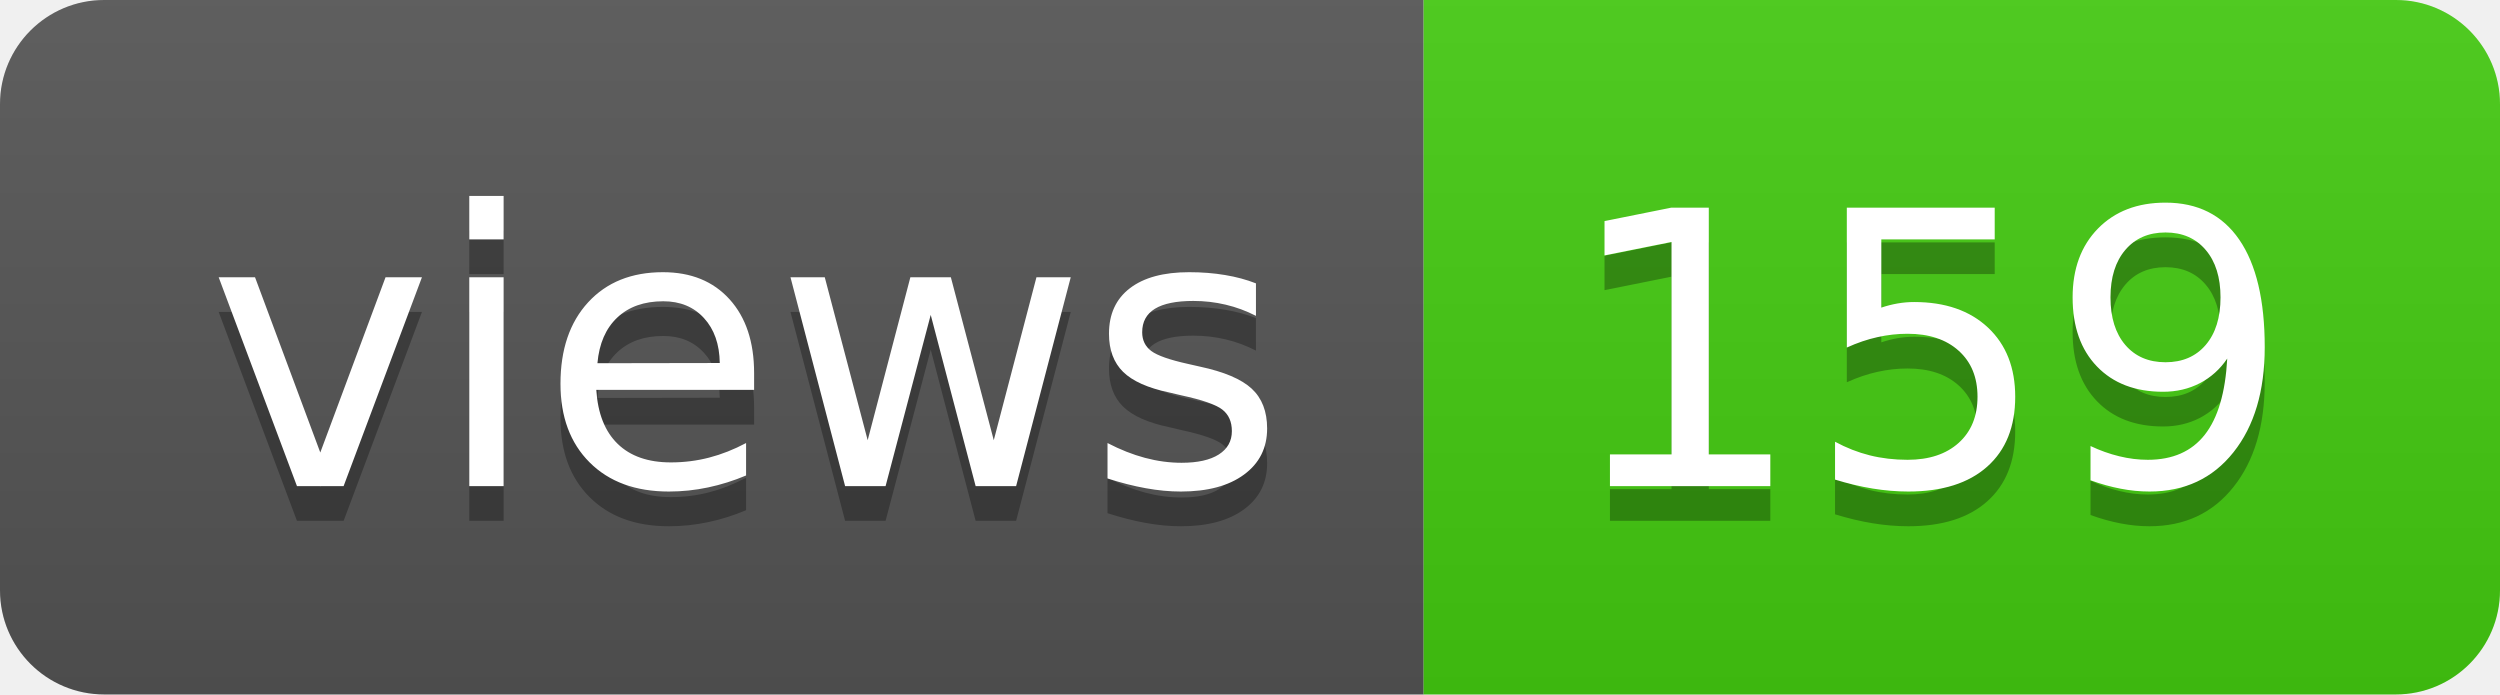
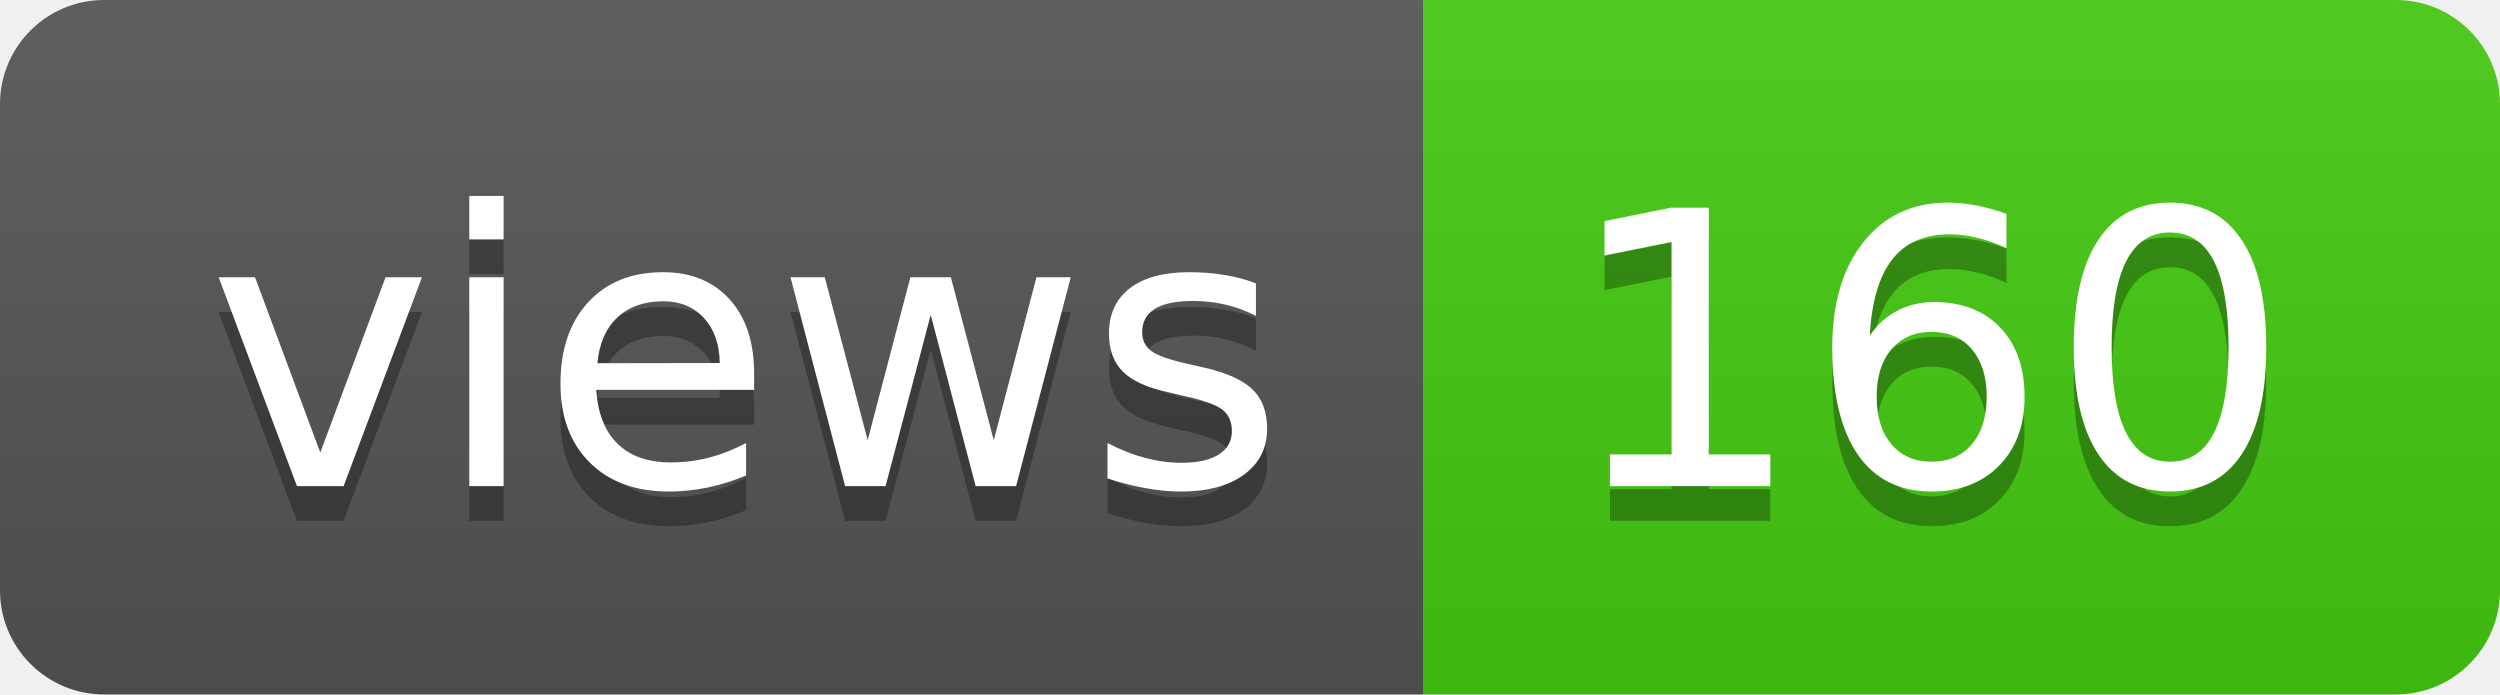
- <svg xmlns="http://www.w3.org/2000/svg" width="72" height="20" role="img" aria-label="views: 159">
+ <svg xmlns="http://www.w3.org/2000/svg" width="72" height="20" role="img" aria-label="views: 160">
  <linearGradient id="s" x2="0" y2="100%">
    <stop offset="0" stop-color="#bbb" stop-opacity=".1" />
    <stop offset="1" stop-opacity=".1" />
  </linearGradient>
  <clipPath id="r">
    <rect width="72" height="20" rx="3" fill="#fff" />
  </clipPath>
  <g clip-path="url(#r)">
    <rect width="41" height="20" fill="#555" />
    <rect x="41" width="31" height="20" fill="#4c1" />
    <rect width="72" height="20" fill="url(#s)" />
  </g>
  <g fill="#fff" text-anchor="middle" font-family="Verdana,Geneva,DejaVu Sans,sans-serif" text-rendering="geometricPrecision" font-size="110">
    <text aria-hidden="true" x="215" y="150" fill="#010101" fill-opacity=".3" transform="scale(.1)" textLength="310">views</text>
    <text x="215" y="140" transform="scale(.1)" fill="#fff" textLength="310">views</text>
-     <text aria-hidden="true" x="555" y="150" fill="#010101" fill-opacity=".3" transform="scale(.1)" textLength="210">159</text>
-     <text x="555" y="140" transform="scale(.1)" fill="#fff" textLength="210">159</text>
+     <text aria-hidden="true" x="555" y="150" fill="#010101" fill-opacity=".3" transform="scale(.1)" textLength="210">160</text>
+     <text x="555" y="140" transform="scale(.1)" fill="#fff" textLength="210">160</text>
  </g>
</svg>
